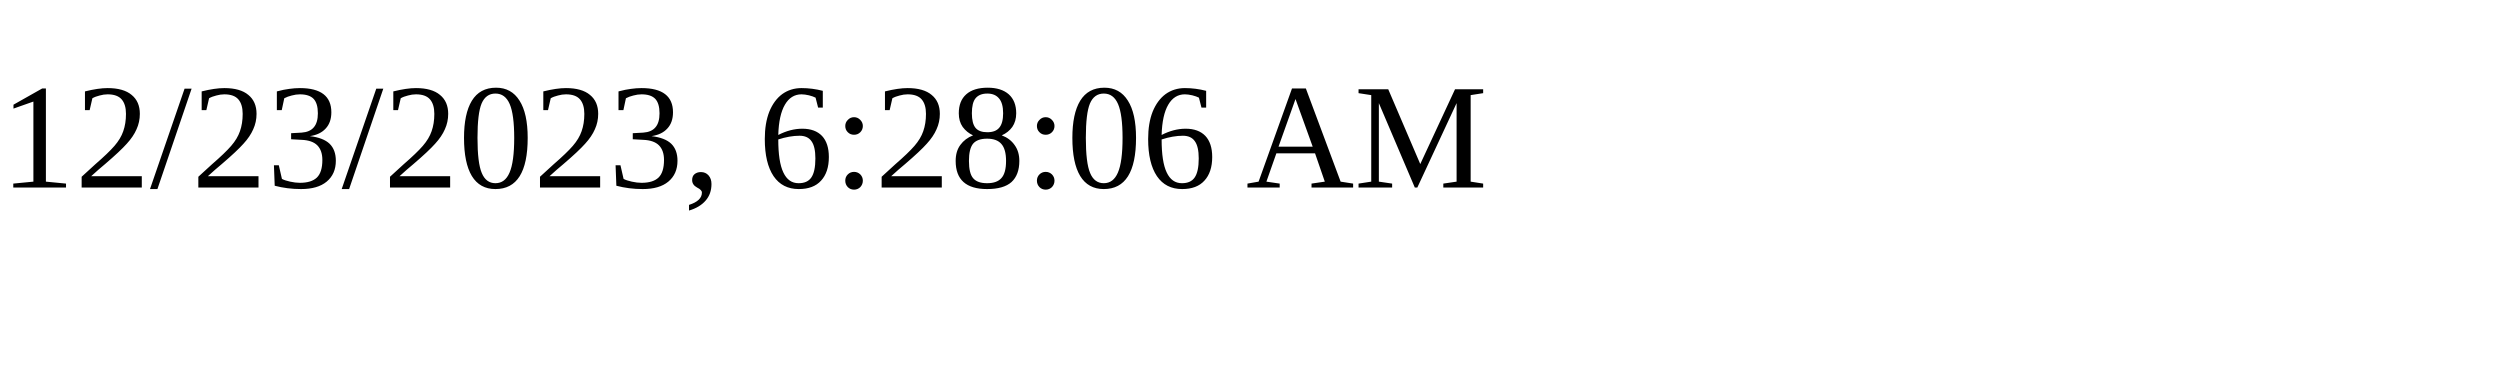
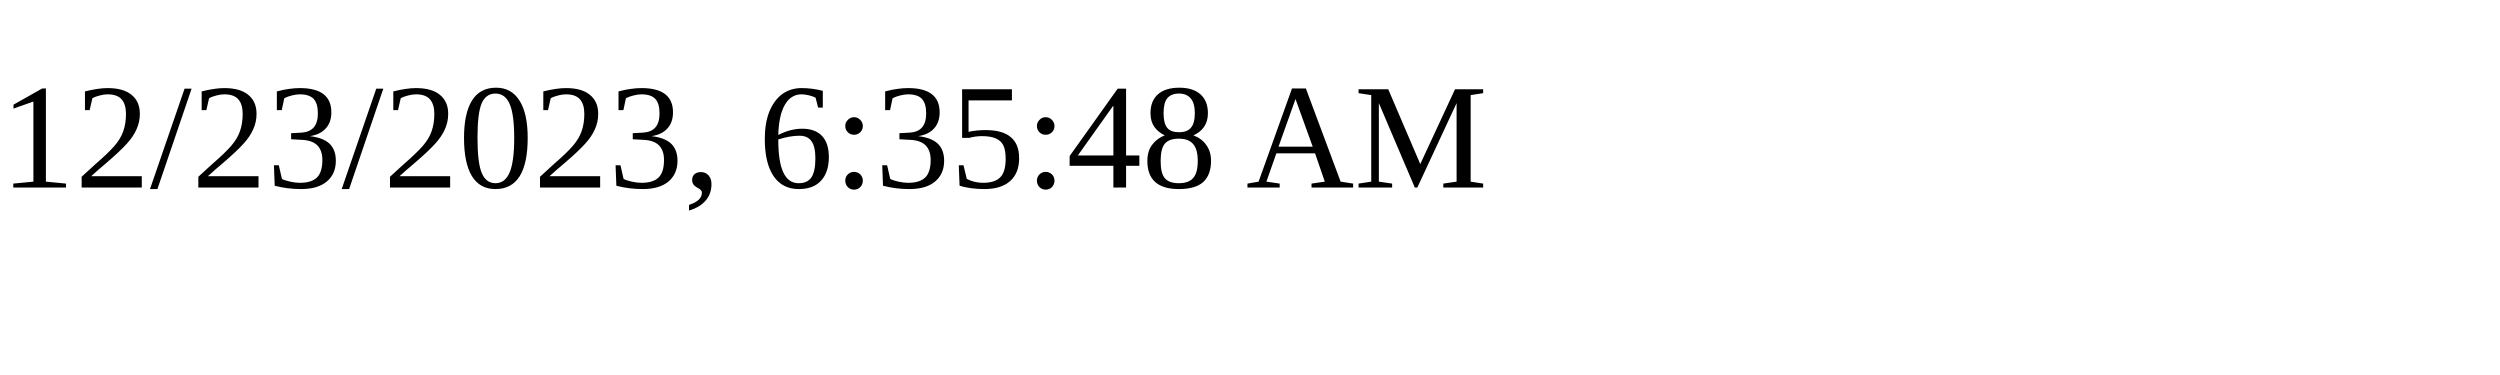
<svg xmlns="http://www.w3.org/2000/svg" height="30" width="200">
-   <text x="0" y="15">12/23/2023, 6:28:06 AM</text>
+   <text x="0" y="15">12/23/2023, 6:35:48 AM</text>
</svg>
